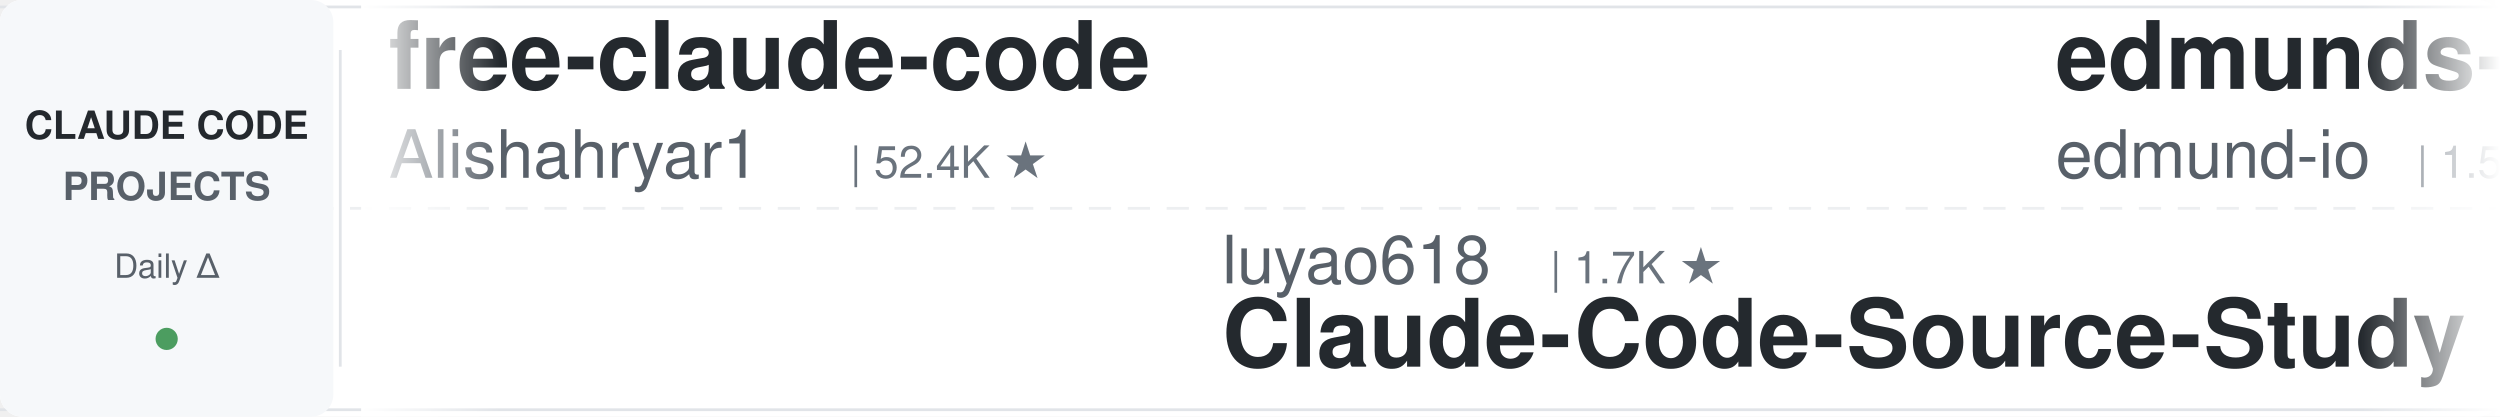
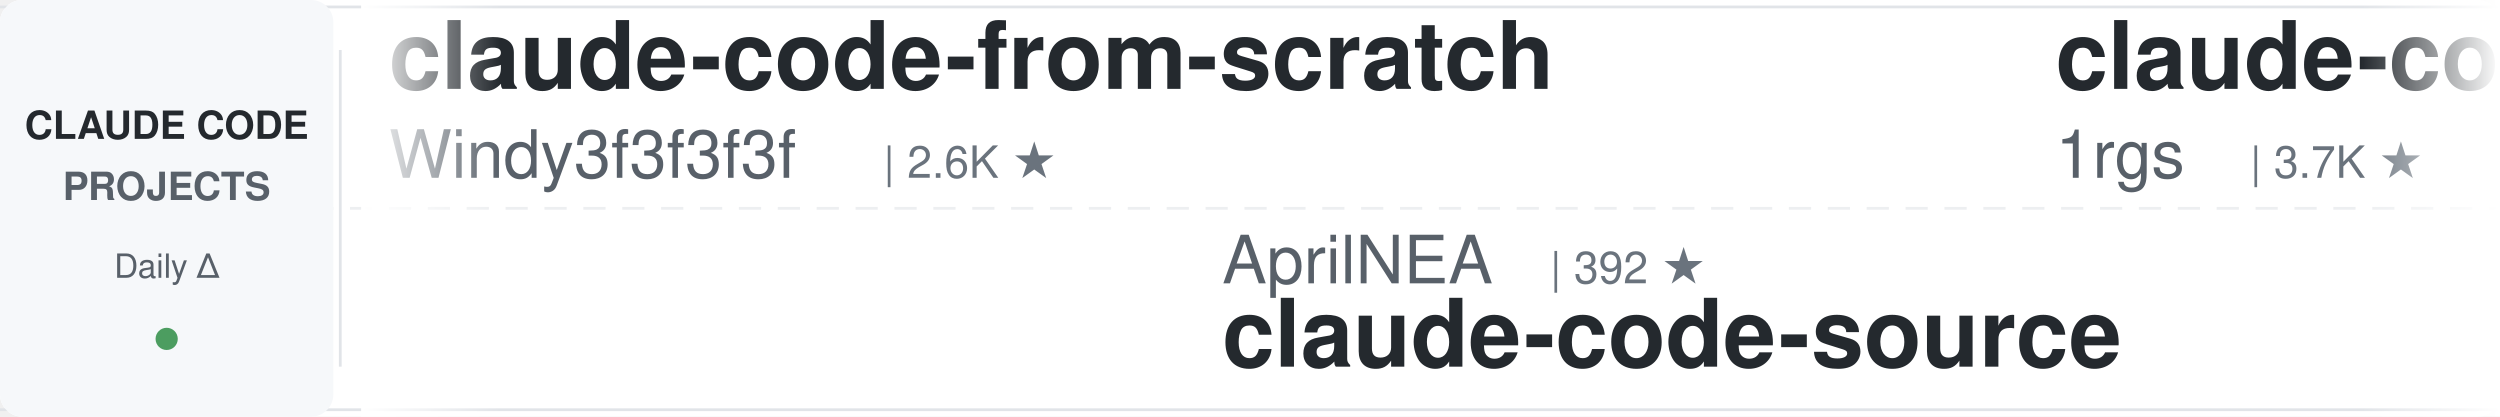
<svg xmlns="http://www.w3.org/2000/svg" width="900" height="150">
  <defs>
    <linearGradient id="leftFade" x1="0%" y1="0%" x2="100%" y2="0%">
      <stop offset="0%" style="stop-color:#ffffff;stop-opacity:1" />
      <stop offset="100%" style="stop-color:#ffffff;stop-opacity:0" />
    </linearGradient>
    <linearGradient id="rightFade" x1="0%" y1="0%" x2="100%" y2="0%">
      <stop offset="0%" style="stop-color:#ffffff;stop-opacity:0" />
      <stop offset="100%" style="stop-color:#ffffff;stop-opacity:1" />
    </linearGradient>
  </defs>
  <rect width="900" height="150" fill="#ffffff" rx="8" />
  <rect x="0" y="2" width="900" height="1" fill="#e1e4e8" />
  <rect x="0" y="147" width="900" height="1" fill="#e1e4e8" />
  <line x1="0" y1="75" x2="900" y2="75" stroke="#e1e4e8" stroke-width="1" stroke-dasharray="8 6" opacity="0.6" />
  <rect x="0" y="0" width="120" height="150" fill="#f6f8fa" rx="8" />
  <text x="60" y="50" font-family="-apple-system, BlinkMacSystemFont, 'Segoe UI', Helvetica, Arial, sans-serif" font-size="14" font-weight="600" fill="#24292e" text-anchor="middle">CLAUDE CODE</text>
  <text x="60" y="72" font-family="-apple-system, BlinkMacSystemFont, 'Segoe UI', Helvetica, Arial, sans-serif" font-size="14" font-weight="600" fill="#586069" text-anchor="middle">PROJECTS</text>
  <text x="60" y="100" font-family="-apple-system, BlinkMacSystemFont, 'Segoe UI', Helvetica, Arial, sans-serif" font-size="12" font-weight="500" fill="#586069" text-anchor="middle">Daily Δ</text>
  <circle cx="60" cy="122" r="4" fill="#22863a" opacity="0.8" />
  <rect x="122" y="18" width="1" height="114" fill="#e1e4e8" />
  <clipPath id="tickerClip">
    <rect x="130" y="0" width="770" height="150" />
  </clipPath>
  <g clip-path="url(#tickerClip)">
    <g id="tickerItems">
      <animateTransform attributeName="transform" attributeType="XML" type="translate" from="0 0" to="-3000 0" dur="54s" repeatCount="indefinite" />
      <g transform="translate(0, 0)">
-         <text x="140" y="32" font-family="-apple-system, BlinkMacSystemFont, 'Segoe UI', Helvetica, Arial, sans-serif" font-size="34" font-weight="600" fill="#24292e">free-claude-code</text>
-         <text x="140" y="64" font-family="-apple-system, BlinkMacSystemFont, 'Segoe UI', Helvetica, Arial, sans-serif" font-size="24" font-weight="400" fill="#586069">Alishahryar1</text>
-         <text x="306" y="64" font-family="-apple-system, BlinkMacSystemFont, 'Segoe UI', Helvetica, Arial, sans-serif" font-size="16" font-weight="500" fill="#6a737d">| 52.4K ★</text>
+         <text x="140" y="32" font-family="-apple-system, BlinkMacSystemFont, 'Segoe UI', Helvetica, Arial, sans-serif" font-size="34" font-weight="600" fill="#24292e">claude-code-from-scratch</text>
+         <text x="140" y="64" font-family="-apple-system, BlinkMacSystemFont, 'Segoe UI', Helvetica, Arial, sans-serif" font-size="24" font-weight="400" fill="#586069">Windy3f3f3f3f</text>
+         <text x="318" y="64" font-family="-apple-system, BlinkMacSystemFont, 'Segoe UI', Helvetica, Arial, sans-serif" font-size="16" font-weight="500" fill="#6a737d">| 2.6K ★</text>
      </g>
      <g transform="translate(300, 0)">
+         <text x="140" y="102" font-family="-apple-system, BlinkMacSystemFont, 'Segoe UI', Helvetica, Arial, sans-serif" font-size="24" font-weight="400" fill="#586069">AprilNEA</text>
+         <text x="258" y="102" font-family="-apple-system, BlinkMacSystemFont, 'Segoe UI', Helvetica, Arial, sans-serif" font-size="16" font-weight="500" fill="#6a737d">| 392 ★</text>
+         <text x="140" y="132" font-family="-apple-system, BlinkMacSystemFont, 'Segoe UI', Helvetica, Arial, sans-serif" font-size="34" font-weight="600" fill="#24292e">claude-code-source</text>
+       </g>
+       <g transform="translate(600, 0)">
+         <text x="140" y="32" font-family="-apple-system, BlinkMacSystemFont, 'Segoe UI', Helvetica, Arial, sans-serif" font-size="34" font-weight="600" fill="#24292e">claude-code-proxy</text>
+         <text x="140" y="64" font-family="-apple-system, BlinkMacSystemFont, 'Segoe UI', Helvetica, Arial, sans-serif" font-size="24" font-weight="400" fill="#586069">1rgs</text>
+         <text x="210" y="64" font-family="-apple-system, BlinkMacSystemFont, 'Segoe UI', Helvetica, Arial, sans-serif" font-size="16" font-weight="500" fill="#6a737d">| 3.7K ★</text>
+       </g>
+       <g transform="translate(900, 0)">
+         <text x="140" y="102" font-family="-apple-system, BlinkMacSystemFont, 'Segoe UI', Helvetica, Arial, sans-serif" font-size="24" font-weight="400" fill="#586069">xu-xiang</text>
+         <text x="258" y="102" font-family="-apple-system, BlinkMacSystemFont, 'Segoe UI', Helvetica, Arial, sans-serif" font-size="16" font-weight="500" fill="#6a737d">| 1.9K ★</text>
+         <text x="140" y="132" font-family="-apple-system, BlinkMacSystemFont, 'Segoe UI', Helvetica, Arial, sans-serif" font-size="34" font-weight="600" fill="#24292e">everything-claude-code-z...</text>
+       </g>
+       <g transform="translate(1200, 0)">
+         <text x="140" y="32" font-family="-apple-system, BlinkMacSystemFont, 'Segoe UI', Helvetica, Arial, sans-serif" font-size="34" font-weight="600" fill="#24292e">everything-claude-code</text>
+         <text x="140" y="64" font-family="-apple-system, BlinkMacSystemFont, 'Segoe UI', Helvetica, Arial, sans-serif" font-size="24" font-weight="400" fill="#586069">WorldFlowAI</text>
+         <text x="294" y="64" font-family="-apple-system, BlinkMacSystemFont, 'Segoe UI', Helvetica, Arial, sans-serif" font-size="16" font-weight="500" fill="#6a737d">| 1.9K ★</text>
+       </g>
+       <g transform="translate(1500, 0)">
        <text x="140" y="102" font-family="-apple-system, BlinkMacSystemFont, 'Segoe UI', Helvetica, Arial, sans-serif" font-size="24" font-weight="400" fill="#586069">luyao618</text>
        <text x="258" y="102" font-family="-apple-system, BlinkMacSystemFont, 'Segoe UI', Helvetica, Arial, sans-serif" font-size="16" font-weight="500" fill="#6a737d">| 1.7K ★</text>
        <text x="140" y="132" font-family="-apple-system, BlinkMacSystemFont, 'Segoe UI', Helvetica, Arial, sans-serif" font-size="34" font-weight="600" fill="#24292e">Claude-Code-Source-Study</text>
      </g>
-       <g transform="translate(600, 0)">
-         <text x="140" y="32" font-family="-apple-system, BlinkMacSystemFont, 'Segoe UI', Helvetica, Arial, sans-serif" font-size="34" font-weight="600" fill="#24292e">edmunds-claude-code</text>
-         <text x="140" y="64" font-family="-apple-system, BlinkMacSystemFont, 'Segoe UI', Helvetica, Arial, sans-serif" font-size="24" font-weight="400" fill="#586069">edmund-io</text>
-         <text x="270" y="64" font-family="-apple-system, BlinkMacSystemFont, 'Segoe UI', Helvetica, Arial, sans-serif" font-size="16" font-weight="500" fill="#6a737d">| 1.5K ★</text>
-       </g>
-       <g transform="translate(900, 0)">
-         <text x="140" y="102" font-family="-apple-system, BlinkMacSystemFont, 'Segoe UI', Helvetica, Arial, sans-serif" font-size="24" font-weight="400" fill="#586069">Yuyz0112</text>
-         <text x="258" y="102" font-family="-apple-system, BlinkMacSystemFont, 'Segoe UI', Helvetica, Arial, sans-serif" font-size="16" font-weight="500" fill="#6a737d">| 2.4K ★</text>
-         <text x="140" y="132" font-family="-apple-system, BlinkMacSystemFont, 'Segoe UI', Helvetica, Arial, sans-serif" font-size="34" font-weight="600" fill="#24292e">claude-code-reverse</text>
-       </g>
-       <g transform="translate(1200, 0)">
-         <text x="140" y="32" font-family="-apple-system, BlinkMacSystemFont, 'Segoe UI', Helvetica, Arial, sans-serif" font-size="34" font-weight="600" fill="#24292e">claude-code-action</text>
-         <text x="140" y="64" font-family="-apple-system, BlinkMacSystemFont, 'Segoe UI', Helvetica, Arial, sans-serif" font-size="24" font-weight="400" fill="#586069">anthropics</text>
-         <text x="282" y="64" font-family="-apple-system, BlinkMacSystemFont, 'Segoe UI', Helvetica, Arial, sans-serif" font-size="16" font-weight="500" fill="#6a737d">| 8.8K ★</text>
-       </g>
-       <g transform="translate(1500, 0)">
-         <text x="140" y="102" font-family="-apple-system, BlinkMacSystemFont, 'Segoe UI', Helvetica, Arial, sans-serif" font-size="24" font-weight="400" fill="#586069">Chachamaru127</text>
-         <text x="318" y="102" font-family="-apple-system, BlinkMacSystemFont, 'Segoe UI', Helvetica, Arial, sans-serif" font-size="16" font-weight="500" fill="#6a737d">| 3.1K ★</text>
-         <text x="140" y="132" font-family="-apple-system, BlinkMacSystemFont, 'Segoe UI', Helvetica, Arial, sans-serif" font-size="34" font-weight="600" fill="#24292e">claude-code-harness</text>
-       </g>
      <g transform="translate(1800, 0)">
-         <text x="140" y="32" font-family="-apple-system, BlinkMacSystemFont, 'Segoe UI', Helvetica, Arial, sans-serif" font-size="34" font-weight="600" fill="#24292e">claude-code-tips</text>
-         <text x="140" y="64" font-family="-apple-system, BlinkMacSystemFont, 'Segoe UI', Helvetica, Arial, sans-serif" font-size="24" font-weight="400" fill="#586069">ykdojo</text>
-         <text x="234" y="64" font-family="-apple-system, BlinkMacSystemFont, 'Segoe UI', Helvetica, Arial, sans-serif" font-size="16" font-weight="500" fill="#6a737d">| 10.0K ★</text>
+         <text x="140" y="32" font-family="-apple-system, BlinkMacSystemFont, 'Segoe UI', Helvetica, Arial, sans-serif" font-size="34" font-weight="600" fill="#24292e">ClaudeCodeAgents</text>
+         <text x="140" y="64" font-family="-apple-system, BlinkMacSystemFont, 'Segoe UI', Helvetica, Arial, sans-serif" font-size="24" font-weight="400" fill="#586069">darcyegb</text>
+         <text x="258" y="64" font-family="-apple-system, BlinkMacSystemFont, 'Segoe UI', Helvetica, Arial, sans-serif" font-size="16" font-weight="500" fill="#6a737d">| 759 ★</text>
      </g>
      <g transform="translate(2100, 0)">
-         <text x="140" y="102" font-family="-apple-system, BlinkMacSystemFont, 'Segoe UI', Helvetica, Arial, sans-serif" font-size="24" font-weight="400" fill="#586069">ccplugins</text>
-         <text x="270" y="102" font-family="-apple-system, BlinkMacSystemFont, 'Segoe UI', Helvetica, Arial, sans-serif" font-size="16" font-weight="500" fill="#6a737d">| 927 ★</text>
-         <text x="140" y="132" font-family="-apple-system, BlinkMacSystemFont, 'Segoe UI', Helvetica, Arial, sans-serif" font-size="34" font-weight="600" fill="#24292e">awesome-claude-code-plug...</text>
+         <text x="140" y="102" font-family="-apple-system, BlinkMacSystemFont, 'Segoe UI', Helvetica, Arial, sans-serif" font-size="24" font-weight="400" fill="#586069">anthropics</text>
+         <text x="282" y="102" font-family="-apple-system, BlinkMacSystemFont, 'Segoe UI', Helvetica, Arial, sans-serif" font-size="16" font-weight="500" fill="#6a737d">| 172.9K ★</text>
+         <text x="140" y="132" font-family="-apple-system, BlinkMacSystemFont, 'Segoe UI', Helvetica, Arial, sans-serif" font-size="34" font-weight="600" fill="#24292e">skills</text>
      </g>
      <g transform="translate(2400, 0)">
-         <text x="140" y="32" font-family="-apple-system, BlinkMacSystemFont, 'Segoe UI', Helvetica, Arial, sans-serif" font-size="34" font-weight="600" fill="#24292e">claude-code-spec-workflo...</text>
-         <text x="140" y="64" font-family="-apple-system, BlinkMacSystemFont, 'Segoe UI', Helvetica, Arial, sans-serif" font-size="24" font-weight="400" fill="#586069">Pimzino</text>
-         <text x="246" y="64" font-family="-apple-system, BlinkMacSystemFont, 'Segoe UI', Helvetica, Arial, sans-serif" font-size="16" font-weight="500" fill="#6a737d">| 3.9K ★</text>
+         <text x="140" y="32" font-family="-apple-system, BlinkMacSystemFont, 'Segoe UI', Helvetica, Arial, sans-serif" font-size="34" font-weight="600" fill="#24292e">oh-my-claudecode</text>
+         <text x="140" y="64" font-family="-apple-system, BlinkMacSystemFont, 'Segoe UI', Helvetica, Arial, sans-serif" font-size="24" font-weight="400" fill="#586069">Yeachan-Heo</text>
+         <text x="294" y="64" font-family="-apple-system, BlinkMacSystemFont, 'Segoe UI', Helvetica, Arial, sans-serif" font-size="16" font-weight="500" fill="#6a737d">| 38.9K ★</text>
      </g>
      <g transform="translate(2700, 0)">
-         <text x="140" y="102" font-family="-apple-system, BlinkMacSystemFont, 'Segoe UI', Helvetica, Arial, sans-serif" font-size="24" font-weight="400" fill="#586069">affaan-m</text>
-         <text x="258" y="102" font-family="-apple-system, BlinkMacSystemFont, 'Segoe UI', Helvetica, Arial, sans-serif" font-size="16" font-weight="500" fill="#6a737d">| 245.4K ★</text>
-         <text x="140" y="132" font-family="-apple-system, BlinkMacSystemFont, 'Segoe UI', Helvetica, Arial, sans-serif" font-size="34" font-weight="600" fill="#24292e">ECC</text>
+         <text x="140" y="102" font-family="-apple-system, BlinkMacSystemFont, 'Segoe UI', Helvetica, Arial, sans-serif" font-size="24" font-weight="400" fill="#586069">anthropics</text>
+         <text x="282" y="102" font-family="-apple-system, BlinkMacSystemFont, 'Segoe UI', Helvetica, Arial, sans-serif" font-size="16" font-weight="500" fill="#6a737d">| 964 ★</text>
+         <text x="140" y="132" font-family="-apple-system, BlinkMacSystemFont, 'Segoe UI', Helvetica, Arial, sans-serif" font-size="34" font-weight="600" fill="#24292e">claude-code-base-action</text>
      </g>
      <g transform="translate(3000, 0)">
-         <text x="140" y="32" font-family="-apple-system, BlinkMacSystemFont, 'Segoe UI', Helvetica, Arial, sans-serif" font-size="34" font-weight="600" fill="#24292e">free-claude-code</text>
-         <text x="140" y="64" font-family="-apple-system, BlinkMacSystemFont, 'Segoe UI', Helvetica, Arial, sans-serif" font-size="24" font-weight="400" fill="#586069">Alishahryar1</text>
-         <text x="306" y="64" font-family="-apple-system, BlinkMacSystemFont, 'Segoe UI', Helvetica, Arial, sans-serif" font-size="16" font-weight="500" fill="#6a737d">| 52.4K ★</text>
+         <text x="140" y="32" font-family="-apple-system, BlinkMacSystemFont, 'Segoe UI', Helvetica, Arial, sans-serif" font-size="34" font-weight="600" fill="#24292e">claude-code-from-scratch</text>
+         <text x="140" y="64" font-family="-apple-system, BlinkMacSystemFont, 'Segoe UI', Helvetica, Arial, sans-serif" font-size="24" font-weight="400" fill="#586069">Windy3f3f3f3f</text>
+         <text x="318" y="64" font-family="-apple-system, BlinkMacSystemFont, 'Segoe UI', Helvetica, Arial, sans-serif" font-size="16" font-weight="500" fill="#6a737d">| 2.6K ★</text>
      </g>
      <g transform="translate(3300, 0)">
-         <text x="140" y="102" font-family="-apple-system, BlinkMacSystemFont, 'Segoe UI', Helvetica, Arial, sans-serif" font-size="24" font-weight="400" fill="#586069">luyao618</text>
-         <text x="258" y="102" font-family="-apple-system, BlinkMacSystemFont, 'Segoe UI', Helvetica, Arial, sans-serif" font-size="16" font-weight="500" fill="#6a737d">| 1.7K ★</text>
-         <text x="140" y="132" font-family="-apple-system, BlinkMacSystemFont, 'Segoe UI', Helvetica, Arial, sans-serif" font-size="34" font-weight="600" fill="#24292e">Claude-Code-Source-Study</text>
+         <text x="140" y="102" font-family="-apple-system, BlinkMacSystemFont, 'Segoe UI', Helvetica, Arial, sans-serif" font-size="24" font-weight="400" fill="#586069">AprilNEA</text>
+         <text x="258" y="102" font-family="-apple-system, BlinkMacSystemFont, 'Segoe UI', Helvetica, Arial, sans-serif" font-size="16" font-weight="500" fill="#6a737d">| 392 ★</text>
+         <text x="140" y="132" font-family="-apple-system, BlinkMacSystemFont, 'Segoe UI', Helvetica, Arial, sans-serif" font-size="34" font-weight="600" fill="#24292e">claude-code-source</text>
      </g>
      <g transform="translate(3600, 0)">
-         <text x="140" y="32" font-family="-apple-system, BlinkMacSystemFont, 'Segoe UI', Helvetica, Arial, sans-serif" font-size="34" font-weight="600" fill="#24292e">edmunds-claude-code</text>
-         <text x="140" y="64" font-family="-apple-system, BlinkMacSystemFont, 'Segoe UI', Helvetica, Arial, sans-serif" font-size="24" font-weight="400" fill="#586069">edmund-io</text>
-         <text x="270" y="64" font-family="-apple-system, BlinkMacSystemFont, 'Segoe UI', Helvetica, Arial, sans-serif" font-size="16" font-weight="500" fill="#6a737d">| 1.5K ★</text>
+         <text x="140" y="32" font-family="-apple-system, BlinkMacSystemFont, 'Segoe UI', Helvetica, Arial, sans-serif" font-size="34" font-weight="600" fill="#24292e">claude-code-proxy</text>
+         <text x="140" y="64" font-family="-apple-system, BlinkMacSystemFont, 'Segoe UI', Helvetica, Arial, sans-serif" font-size="24" font-weight="400" fill="#586069">1rgs</text>
+         <text x="210" y="64" font-family="-apple-system, BlinkMacSystemFont, 'Segoe UI', Helvetica, Arial, sans-serif" font-size="16" font-weight="500" fill="#6a737d">| 3.7K ★</text>
      </g>
      <g transform="translate(3900, 0)">
-         <text x="140" y="102" font-family="-apple-system, BlinkMacSystemFont, 'Segoe UI', Helvetica, Arial, sans-serif" font-size="24" font-weight="400" fill="#586069">Yuyz0112</text>
-         <text x="258" y="102" font-family="-apple-system, BlinkMacSystemFont, 'Segoe UI', Helvetica, Arial, sans-serif" font-size="16" font-weight="500" fill="#6a737d">| 2.4K ★</text>
-         <text x="140" y="132" font-family="-apple-system, BlinkMacSystemFont, 'Segoe UI', Helvetica, Arial, sans-serif" font-size="34" font-weight="600" fill="#24292e">claude-code-reverse</text>
+         <text x="140" y="102" font-family="-apple-system, BlinkMacSystemFont, 'Segoe UI', Helvetica, Arial, sans-serif" font-size="24" font-weight="400" fill="#586069">xu-xiang</text>
+         <text x="258" y="102" font-family="-apple-system, BlinkMacSystemFont, 'Segoe UI', Helvetica, Arial, sans-serif" font-size="16" font-weight="500" fill="#6a737d">| 1.9K ★</text>
+         <text x="140" y="132" font-family="-apple-system, BlinkMacSystemFont, 'Segoe UI', Helvetica, Arial, sans-serif" font-size="34" font-weight="600" fill="#24292e">everything-claude-code-z...</text>
      </g>
    </g>
  </g>
  <rect x="130" y="0" width="50" height="150" fill="url(#leftFade)" />
  <rect x="850" y="0" width="50" height="150" fill="url(#rightFade)" />
</svg>
